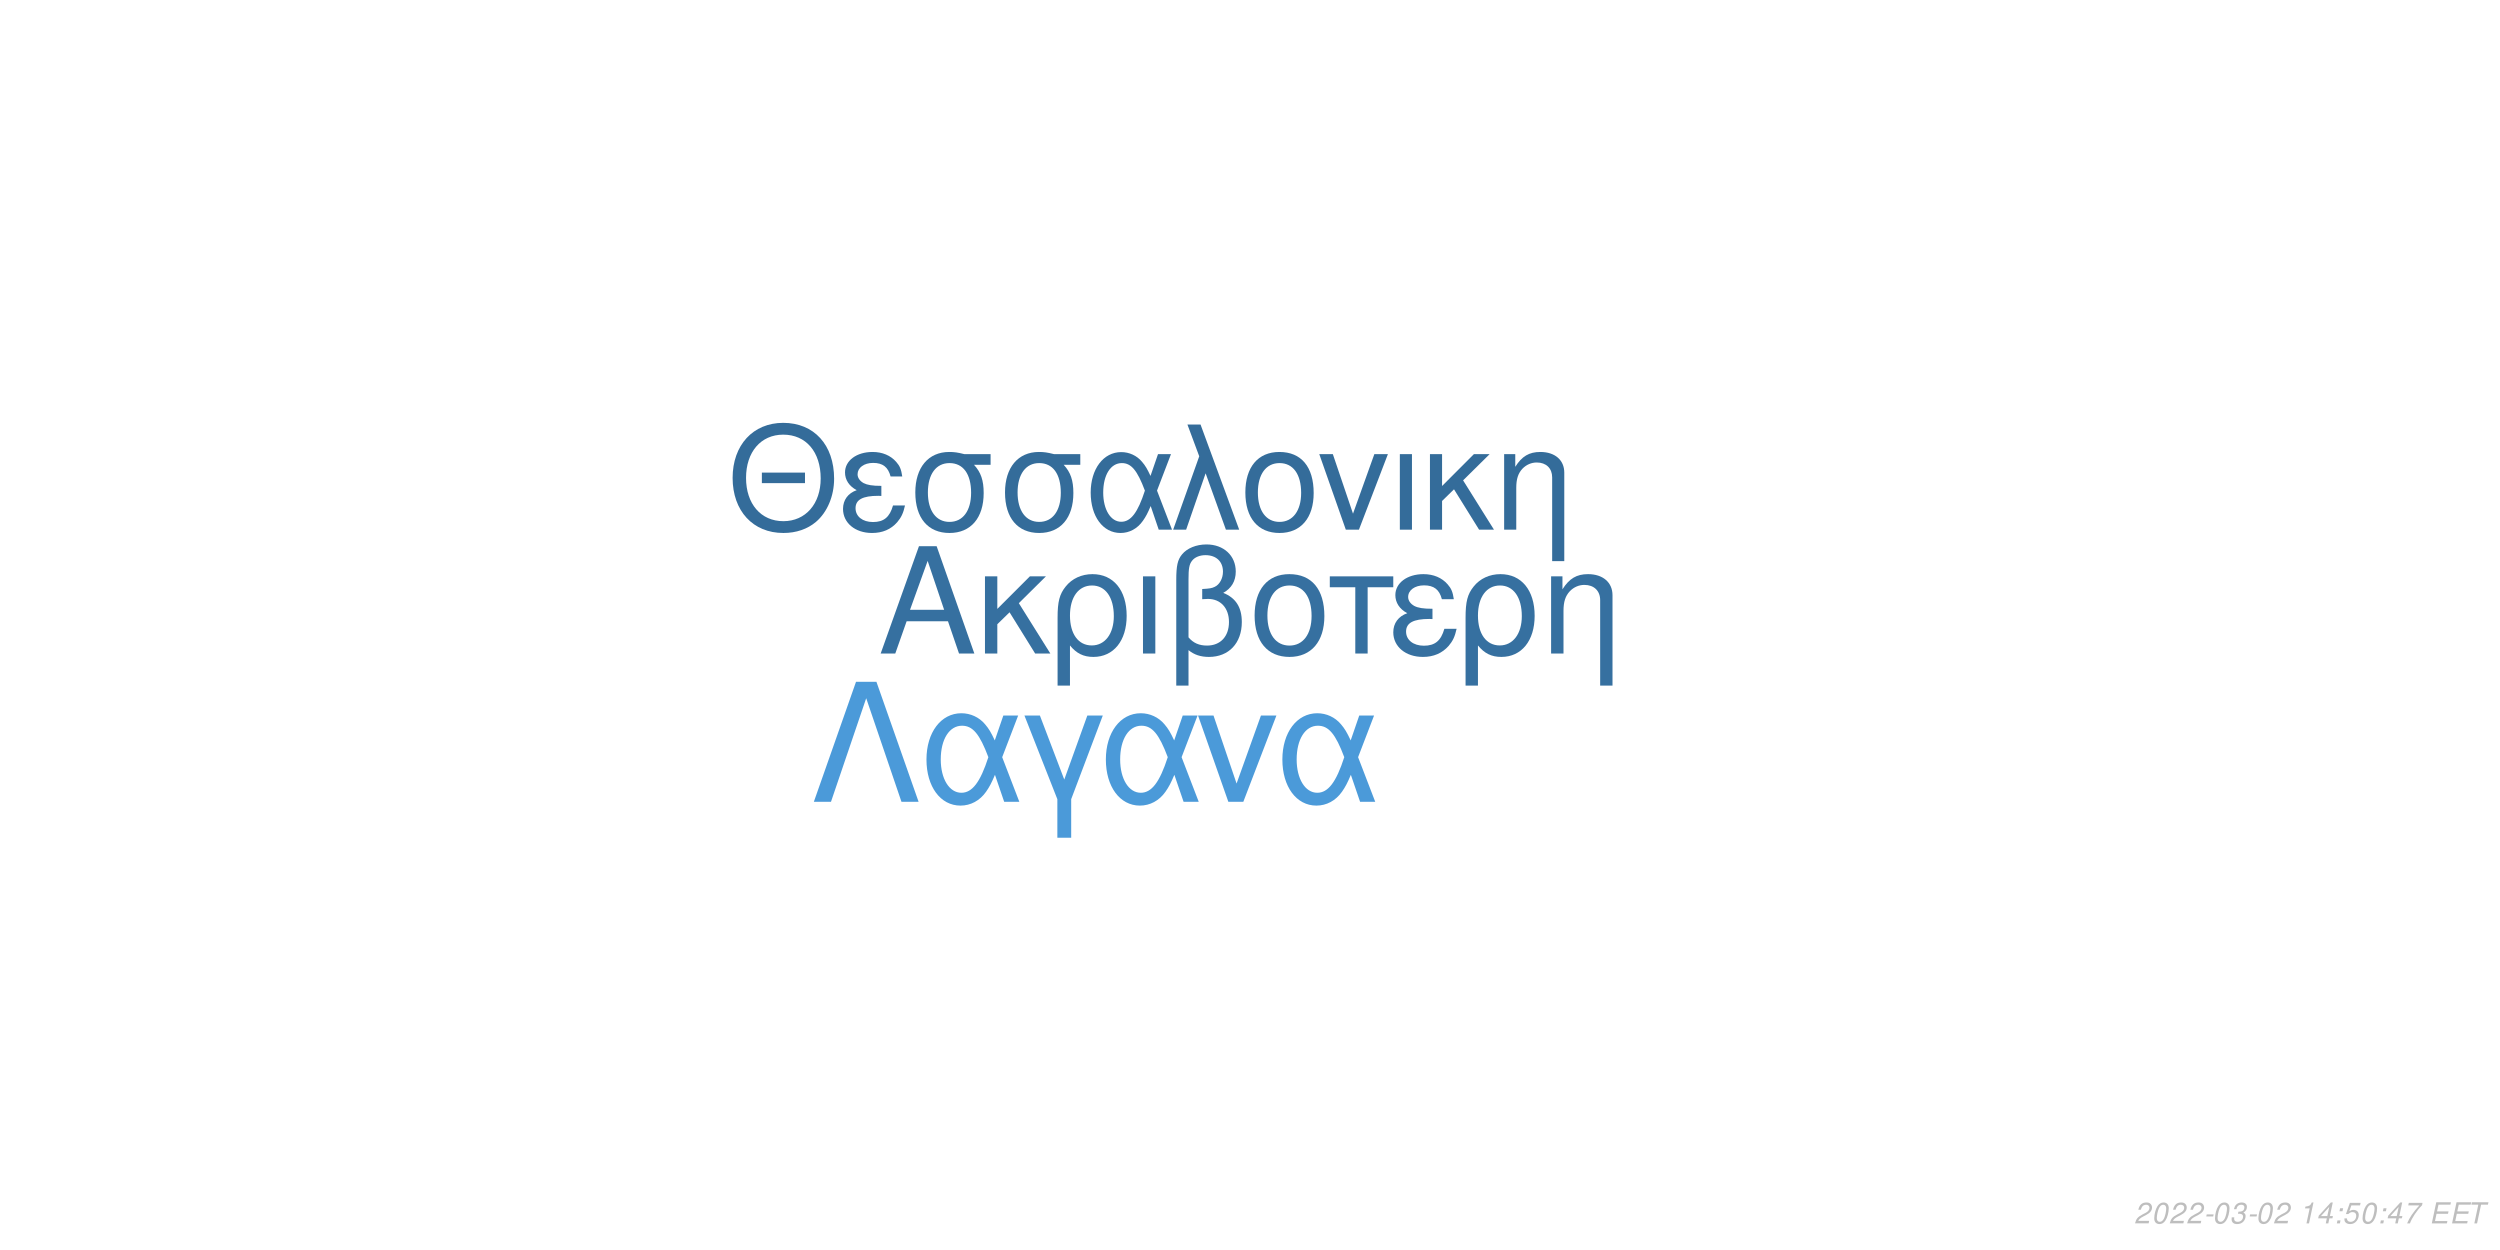
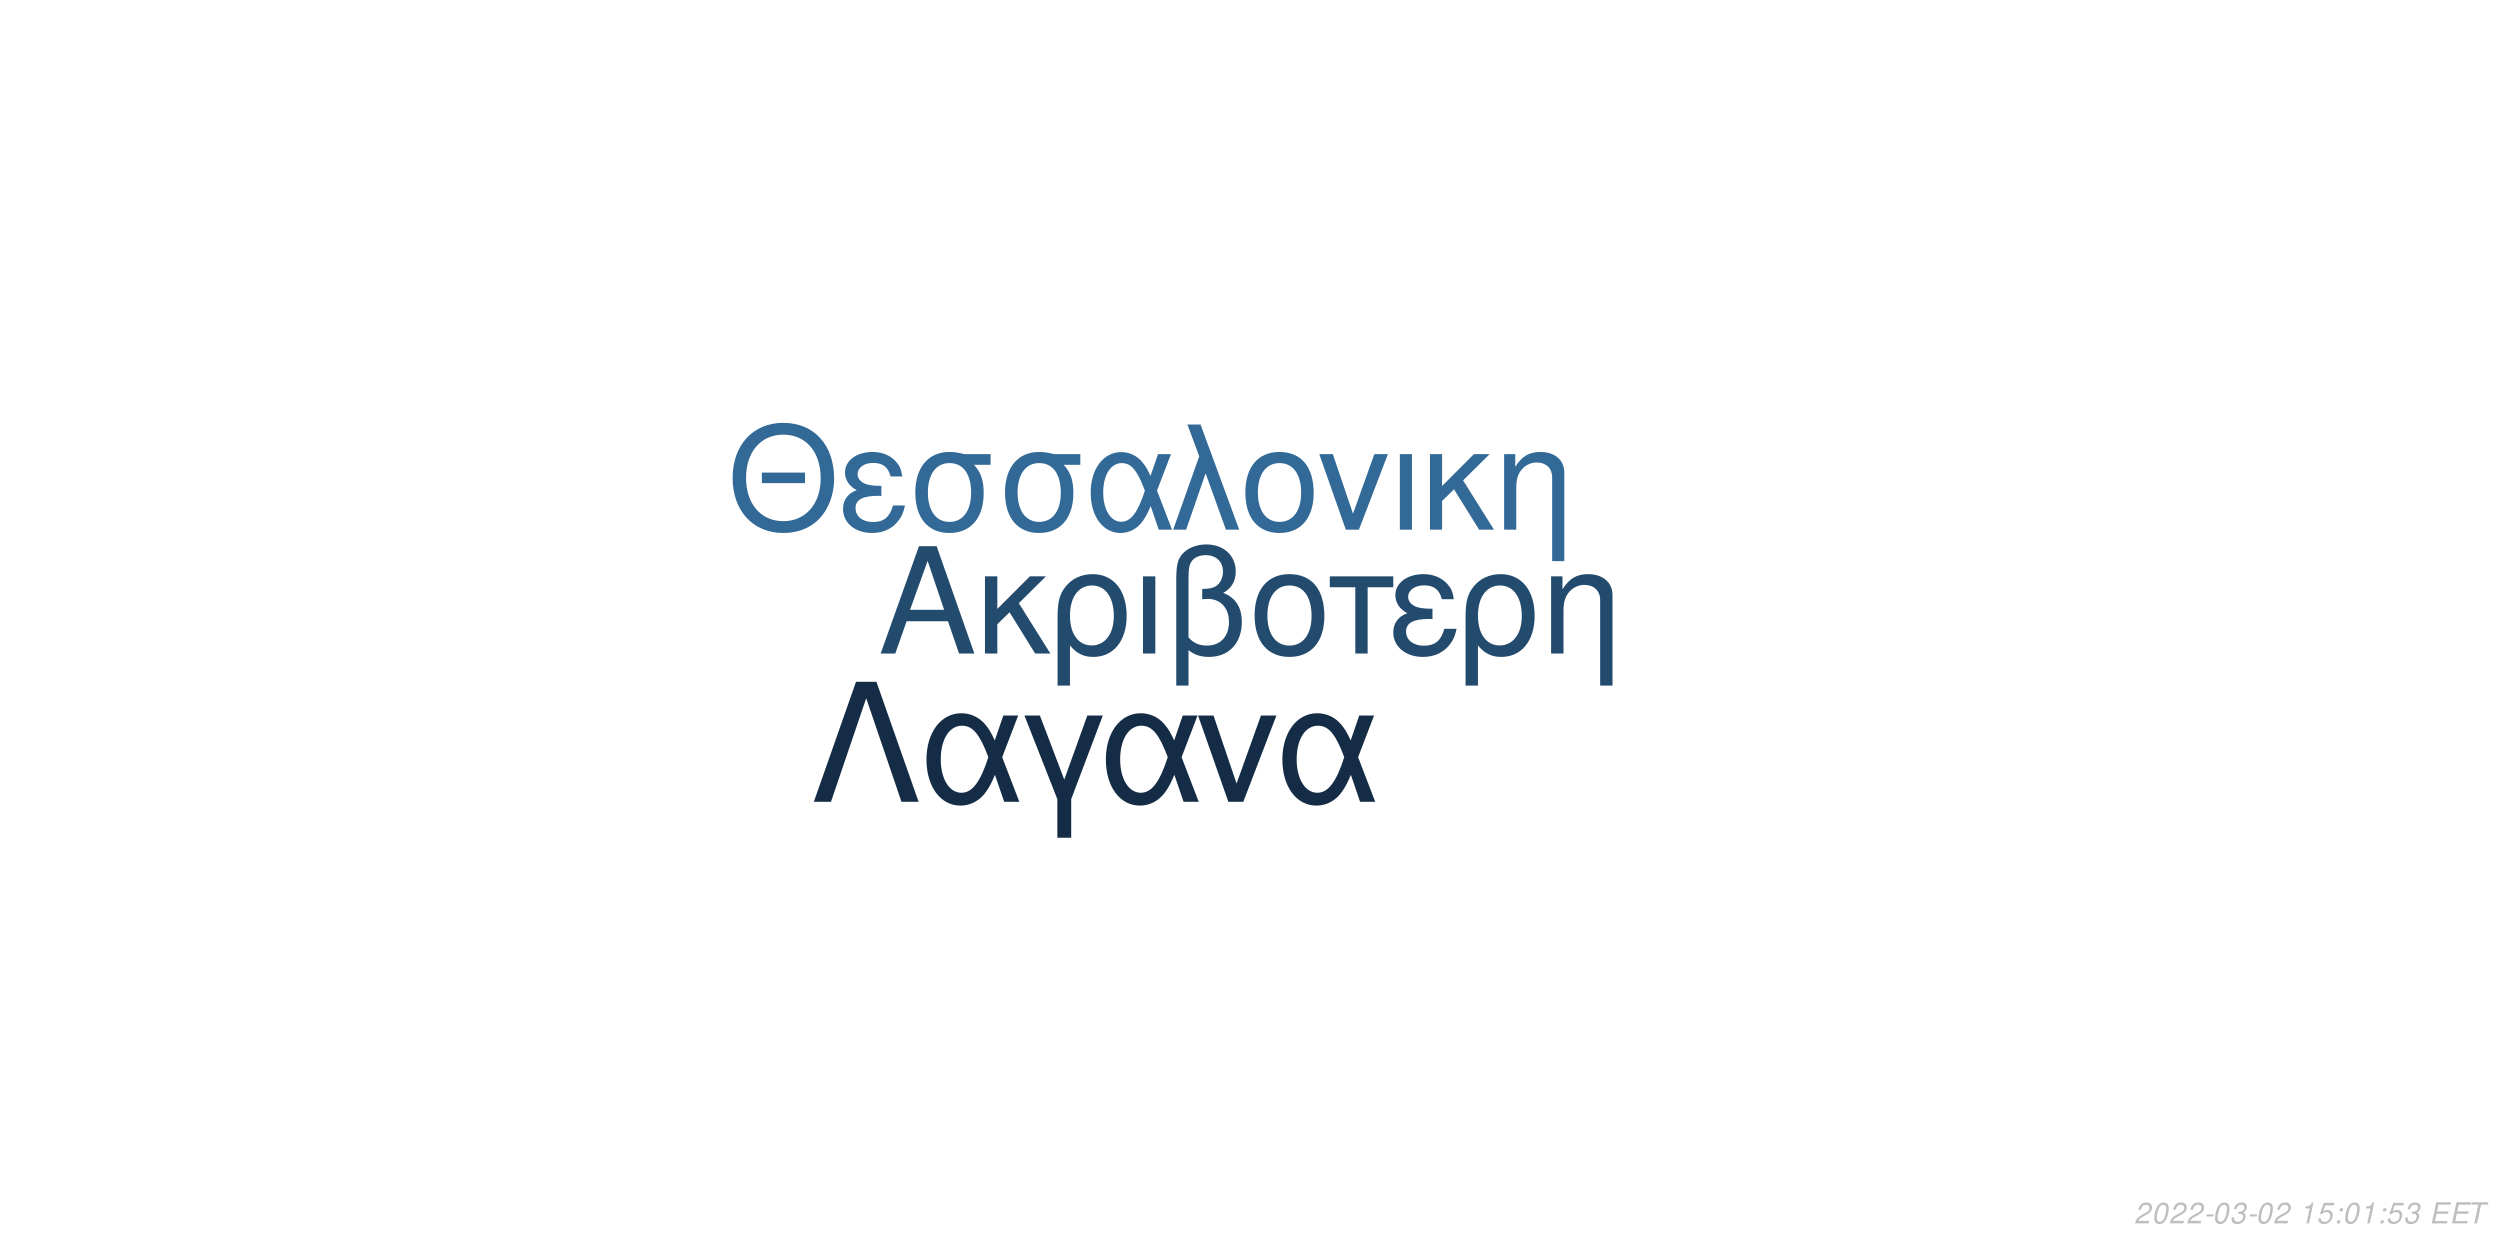
<svg xmlns="http://www.w3.org/2000/svg" xmlns:xlink="http://www.w3.org/1999/xlink" width="864pt" height="432pt" viewBox="0 0 864 432" version="1.1">
  <defs>
    <g>
      <symbol overflow="visible" id="glyph0-0">
        <path style="stroke:none;" d="" />
      </symbol>
      <symbol overflow="visible" id="glyph0-1">
        <path style="stroke:none;" d="M 24.125 -11.141 L 27.938 0 L 33.234 0 L 20.203 -37.094 L 14.094 -37.094 L 0.859 0 L 5.906 0 L 9.828 -11.141 Z M 22.797 -15.109 L 11 -15.109 L 17.094 -32.016 Z M 22.797 -15.109 " />
      </symbol>
      <symbol overflow="visible" id="glyph0-2">
        <path style="stroke:none;" d="M 7.172 -15.422 L 7.172 -26.672 L 2.906 -26.672 L 2.906 0 L 7.172 0 L 7.172 -10.125 L 11.406 -14.25 L 20.25 0 L 25.5 0 L 14.609 -17.406 L 23.969 -26.672 L 18.422 -26.672 Z M 7.172 -15.422 " />
      </symbol>
      <symbol overflow="visible" id="glyph0-3">
        <path style="stroke:none;" d="M 3 11.094 L 7.281 11.094 L 7.281 -2.797 C 9.516 -0.047 11.953 1.172 15.375 1.172 C 22.344 1.172 26.875 -4.422 26.875 -13.031 C 26.875 -21.891 22.297 -27.438 15.062 -27.438 C 11.297 -27.438 7.984 -25.906 5.797 -23.156 C 3.672 -20.516 3 -17.969 3 -12.359 Z M 14.906 -23.516 C 19.547 -23.516 22.438 -19.438 22.438 -12.922 C 22.438 -6.812 19.391 -2.797 14.812 -2.797 C 10.172 -2.797 7.281 -6.766 7.281 -13.125 C 7.281 -19.484 10.234 -23.516 14.906 -23.516 Z M 14.906 -23.516 " />
      </symbol>
      <symbol overflow="visible" id="glyph0-4">
        <path style="stroke:none;" d="M 3.516 0 L 7.781 0 L 7.781 -26.672 L 3.516 -26.672 Z M 3.516 0 " />
      </symbol>
      <symbol overflow="visible" id="glyph0-5">
        <path style="stroke:none;" d="M 4.016 11.094 L 8.25 11.094 L 8.25 -1.172 C 10.172 0.406 12.422 1.172 15.312 1.172 C 22.188 1.172 26.672 -3.609 26.672 -10.891 C 26.672 -15.984 24.578 -19.234 20.25 -20.969 C 23.109 -22.547 24.578 -25.031 24.578 -28.344 C 24.578 -33.844 20.406 -37.703 14.453 -37.703 C 10.938 -37.703 7.734 -36.391 6 -34.25 C 4.484 -32.422 4.016 -30.328 4.016 -25.391 Z M 8.25 -25.656 C 8.25 -29.359 8.5 -30.844 9.469 -32.062 C 10.375 -33.281 12.156 -34 14.094 -34 C 17.812 -34 20.156 -31.812 20.156 -28.297 C 20.156 -25.953 18.984 -23.812 17.297 -23.047 C 16.281 -22.547 15.469 -22.438 12.984 -22.297 L 12.984 -18.781 C 13.734 -18.828 14.344 -18.875 14.969 -18.875 C 19.344 -18.875 22.234 -15.719 22.234 -10.891 C 22.234 -5.906 19.281 -2.75 14.656 -2.75 C 11.953 -2.75 9.922 -3.609 8.25 -5.594 Z M 8.25 -25.656 " />
      </symbol>
      <symbol overflow="visible" id="glyph0-6">
        <path style="stroke:none;" d="M 14.094 -27.438 C 6.562 -27.438 2.094 -22.094 2.094 -13.125 C 2.094 -4.125 6.562 1.172 14.141 1.172 C 21.672 1.172 26.203 -4.172 26.203 -12.922 C 26.203 -22.188 21.828 -27.438 14.094 -27.438 Z M 14.141 -23.516 C 18.938 -23.516 21.781 -19.594 21.781 -12.984 C 21.781 -6.672 18.828 -2.75 14.141 -2.75 C 9.422 -2.75 6.516 -6.672 6.516 -13.125 C 6.516 -19.594 9.422 -23.516 14.141 -23.516 Z M 14.141 -23.516 " />
      </symbol>
      <symbol overflow="visible" id="glyph0-7">
        <path style="stroke:none;" d="M 7.891 0 L 12.156 0 L 12.156 -22.906 L 21.016 -22.906 L 21.016 -26.672 L -0.922 -26.672 L -0.922 -22.906 L 7.891 -22.906 Z M 7.891 0 " />
      </symbol>
      <symbol overflow="visible" id="glyph0-8">
        <path style="stroke:none;" d="M 14.562 -15.469 C 11.344 -15.469 9.562 -15.781 8.297 -16.438 C 6.922 -17.203 6.156 -18.328 6.156 -19.547 C 6.156 -21.891 8.453 -23.562 11.656 -23.562 C 15.062 -23.562 16.953 -22.094 17.812 -18.781 L 21.938 -18.781 C 21.578 -21.266 21.062 -22.5 19.797 -23.922 C 17.812 -26.203 14.906 -27.438 11.453 -27.438 C 5.797 -27.438 1.734 -24.375 1.734 -20.203 C 1.734 -17.609 3.156 -15.375 5.859 -13.938 C 2.797 -12.875 1.016 -10.484 1.016 -7.328 C 1.016 -2.391 5.297 1.172 11.25 1.172 C 14.969 1.172 17.906 -0.109 20.156 -2.641 C 21.578 -4.328 22.297 -5.797 22.906 -8.547 L 18.672 -8.547 C 17.5 -4.422 15.422 -2.703 11.609 -2.703 C 7.938 -2.703 5.438 -4.688 5.438 -7.578 C 5.438 -10.578 7.938 -11.953 13.484 -11.953 C 13.641 -11.953 14.094 -11.953 14.562 -11.906 Z M 14.562 -15.469 " />
      </symbol>
      <symbol overflow="visible" id="glyph0-9">
        <path style="stroke:none;" d="M 3.562 -26.672 L 3.562 0 L 7.844 0 L 7.844 -14.703 C 7.844 -17.906 8.5 -19.891 10.031 -21.531 C 11.406 -22.953 13.188 -23.719 15.062 -23.719 C 18.375 -23.719 20.516 -21.672 20.516 -18.469 L 20.516 11.094 L 24.781 11.094 L 24.781 -20.156 C 24.781 -24.578 21.469 -27.438 16.328 -27.438 C 12.359 -27.438 9.828 -25.906 7.484 -22.188 L 7.484 -26.672 Z M 3.562 -26.672 " />
      </symbol>
      <symbol overflow="visible" id="glyph1-0">
        <path style="stroke:none;" d="" />
      </symbol>
      <symbol overflow="visible" id="glyph1-1">
        <path style="stroke:none;" d="M 26.859 -19.734 L 11.953 -19.734 L 11.953 -16.094 L 26.859 -16.094 Z M 19.328 -36.922 C 8.922 -36.922 1.844 -29.25 1.844 -17.891 C 1.844 -6.484 8.875 1.141 19.391 1.141 C 23.812 1.141 27.703 -0.203 30.641 -2.688 C 34.578 -6.031 36.922 -11.656 36.922 -17.594 C 36.922 -29.297 30 -36.922 19.328 -36.922 Z M 19.328 -32.844 C 27.203 -32.844 32.281 -26.906 32.281 -17.688 C 32.281 -8.922 27.062 -2.938 19.391 -2.938 C 11.609 -2.938 6.484 -8.922 6.484 -17.891 C 6.484 -26.859 11.609 -32.844 19.328 -32.844 Z M 19.328 -32.844 " />
      </symbol>
      <symbol overflow="visible" id="glyph1-2">
        <path style="stroke:none;" d="M 14.25 -15.141 C 11.109 -15.141 9.375 -15.453 8.125 -16.094 C 6.781 -16.844 6.031 -17.938 6.031 -19.141 C 6.031 -21.422 8.266 -23.078 11.406 -23.078 C 14.75 -23.078 16.594 -21.625 17.438 -18.391 L 21.469 -18.391 C 21.125 -20.828 20.625 -22.031 19.391 -23.422 C 17.438 -25.656 14.594 -26.859 11.219 -26.859 C 5.688 -26.859 1.688 -23.875 1.688 -19.781 C 1.688 -17.234 3.094 -15.047 5.734 -13.656 C 2.734 -12.609 1 -10.266 1 -7.172 C 1 -2.344 5.188 1.141 11.016 1.141 C 14.656 1.141 17.547 -0.094 19.734 -2.594 C 21.125 -4.234 21.828 -5.688 22.422 -8.375 L 18.281 -8.375 C 17.141 -4.328 15.094 -2.641 11.359 -2.641 C 7.766 -2.641 5.328 -4.578 5.328 -7.422 C 5.328 -10.359 7.766 -11.703 13.203 -11.703 C 13.359 -11.703 13.797 -11.703 14.25 -11.656 Z M 14.25 -15.141 " />
      </symbol>
      <symbol overflow="visible" id="glyph1-3">
        <path style="stroke:none;" d="M 29 -26.109 L 19.938 -26.109 C 17.594 -26.703 16.438 -26.859 14.703 -26.859 C 7.469 -26.859 2.984 -21.469 2.984 -12.859 C 2.984 -4.031 7.375 1.141 14.797 1.141 C 22.172 1.141 26.609 -4.078 26.609 -12.656 C 26.609 -17.047 25.656 -19.828 23.266 -22.422 L 29 -22.422 Z M 14.797 -23.016 C 19.531 -23.016 22.266 -19.234 22.266 -12.75 C 22.266 -6.531 19.438 -2.688 14.797 -2.688 C 10.172 -2.688 7.328 -6.531 7.328 -12.859 C 7.328 -19.188 10.172 -23.016 14.797 -23.016 Z M 14.797 -23.016 " />
      </symbol>
      <symbol overflow="visible" id="glyph1-4">
        <path style="stroke:none;" d="M 29.344 -26.109 L 24.859 -26.109 L 22.266 -18.578 C 21.125 -21.031 20.484 -22.125 19.328 -23.469 C 17.547 -25.609 14.906 -26.812 12.156 -26.812 C 5.984 -26.812 1.594 -20.984 1.594 -12.812 C 1.594 -4.578 5.828 1.141 11.906 1.141 C 14.953 1.141 17.734 -0.344 19.625 -3.047 C 20.672 -4.531 21.281 -5.688 22.328 -8.172 L 25.109 0 L 29.703 0 L 24.516 -13.5 Z M 20.328 -13.5 C 17.891 -5.922 15.453 -2.734 12.156 -2.734 C 8.516 -2.734 5.922 -6.922 5.922 -12.812 C 5.922 -18.938 8.516 -23.016 12.359 -23.016 C 15.594 -23.016 17.688 -20.531 20.328 -13.5 Z M 20.328 -13.5 " />
      </symbol>
      <symbol overflow="visible" id="glyph1-5">
        <path style="stroke:none;" d="M 1.094 0 L 5.578 0 L 12.312 -19.484 L 19.328 0 L 23.922 0 L 10.562 -36.328 L 6.031 -36.328 L 10.109 -25.359 Z M 1.094 0 " />
      </symbol>
      <symbol overflow="visible" id="glyph1-6">
        <path style="stroke:none;" d="M 13.797 -26.859 C 6.422 -26.859 2.047 -21.625 2.047 -12.859 C 2.047 -4.031 6.422 1.141 13.859 1.141 C 21.234 1.141 25.656 -4.078 25.656 -12.656 C 25.656 -21.719 21.375 -26.859 13.797 -26.859 Z M 13.859 -23.016 C 18.531 -23.016 21.328 -19.188 21.328 -12.703 C 21.328 -6.531 18.438 -2.688 13.859 -2.688 C 9.219 -2.688 6.375 -6.531 6.375 -12.859 C 6.375 -19.188 9.219 -23.016 13.859 -23.016 Z M 13.859 -23.016 " />
      </symbol>
      <symbol overflow="visible" id="glyph1-7">
        <path style="stroke:none;" d="M 14.297 0 L 24.312 -26.109 L 19.625 -26.109 L 12.25 -5.531 L 5.281 -26.109 L 0.594 -26.109 L 9.766 0 Z M 14.297 0 " />
      </symbol>
      <symbol overflow="visible" id="glyph1-8">
        <path style="stroke:none;" d="M 3.438 0 L 7.625 0 L 7.625 -26.109 L 3.438 -26.109 Z M 3.438 0 " />
      </symbol>
      <symbol overflow="visible" id="glyph1-9">
        <path style="stroke:none;" d="M 7.031 -15.094 L 7.031 -26.109 L 2.844 -26.109 L 2.844 0 L 7.031 0 L 7.031 -9.922 L 11.156 -13.953 L 19.828 0 L 24.969 0 L 14.297 -17.047 L 23.469 -26.109 L 18.031 -26.109 Z M 7.031 -15.094 " />
      </symbol>
      <symbol overflow="visible" id="glyph1-10">
        <path style="stroke:none;" d="M 3.484 -26.109 L 3.484 0 L 7.672 0 L 7.672 -14.406 C 7.672 -17.547 8.328 -19.484 9.812 -21.078 C 11.156 -22.469 12.906 -23.219 14.75 -23.219 C 17.984 -23.219 20.078 -21.234 20.078 -18.094 L 20.078 10.859 L 24.266 10.859 L 24.266 -19.734 C 24.266 -24.062 21.031 -26.859 16 -26.859 C 12.109 -26.859 9.609 -25.359 7.328 -21.719 L 7.328 -26.109 Z M 3.484 -26.109 " />
      </symbol>
      <symbol overflow="visible" id="glyph2-0">
        <path style="stroke:none;" d="" />
      </symbol>
      <symbol overflow="visible" id="glyph2-1">
        <path style="stroke:none;" d="M 22.531 -41.484 L 15.484 -41.484 L 0.906 0 L 6.828 0 L 19 -35.797 L 31.188 0 L 37.109 0 Z M 22.531 -41.484 " />
      </symbol>
      <symbol overflow="visible" id="glyph2-2">
        <path style="stroke:none;" d="M 33.516 -29.812 L 28.391 -29.812 L 25.438 -21.219 C 24.125 -24.016 23.391 -25.266 22.078 -26.797 C 20.031 -29.25 17.016 -30.609 13.891 -30.609 C 6.828 -30.609 1.828 -23.953 1.828 -14.625 C 1.828 -5.234 6.656 1.312 13.594 1.312 C 17.078 1.312 20.266 -0.391 22.422 -3.469 C 23.609 -5.172 24.297 -6.484 25.5 -9.328 L 28.688 0 L 33.922 0 L 28 -15.422 Z M 23.219 -15.422 C 20.422 -6.766 17.641 -3.125 13.891 -3.125 C 9.734 -3.125 6.766 -7.906 6.766 -14.625 C 6.766 -21.625 9.734 -26.297 14.109 -26.297 C 17.812 -26.297 20.203 -23.453 23.219 -15.422 Z M 23.219 -15.422 " />
      </symbol>
      <symbol overflow="visible" id="glyph2-3">
        <path style="stroke:none;" d="M 12.062 12.406 L 16.844 12.406 L 16.844 -0.906 L 27.766 -29.812 L 22.422 -29.812 L 14.453 -7.688 L 6.031 -29.812 L 0.688 -29.812 L 12.062 -0.906 Z M 12.062 12.406 " />
      </symbol>
      <symbol overflow="visible" id="glyph2-4">
        <path style="stroke:none;" d="M 16.328 0 L 27.766 -29.812 L 22.422 -29.812 L 14 -6.312 L 6.031 -29.812 L 0.688 -29.812 L 11.156 0 Z M 16.328 0 " />
      </symbol>
      <symbol overflow="visible" id="glyph3-0">
        <path style="stroke:none;" d="" />
      </symbol>
      <symbol overflow="visible" id="glyph3-1">
        <path style="stroke:none;" d="M 5.234 -0.875 L 1.469 -0.875 C 1.641 -1.375 2.203 -1.891 3.109 -2.344 L 4.234 -2.938 C 5.562 -3.625 6.219 -4.469 6.219 -5.484 C 6.219 -5.938 6.062 -6.359 5.797 -6.656 C 5.469 -7.047 4.984 -7.234 4.312 -7.234 C 2.766 -7.234 1.891 -6.453 1.484 -4.734 L 2.375 -4.734 C 2.484 -5.188 2.609 -5.484 2.797 -5.75 C 3.094 -6.203 3.609 -6.453 4.188 -6.453 C 4.891 -6.453 5.344 -6.031 5.344 -5.375 C 5.344 -4.703 4.859 -4.094 4.016 -3.656 L 2.984 -3.125 C 1.234 -2.188 0.797 -1.656 0.344 -0.016 L 5.047 -0.016 Z M 5.234 -0.875 " />
      </symbol>
      <symbol overflow="visible" id="glyph3-2">
        <path style="stroke:none;" d="M 4.203 -7.234 C 3.375 -7.234 2.688 -6.812 2.125 -5.984 C 1.484 -5.047 0.984 -3.188 0.984 -1.734 C 0.984 -1.109 1.172 -0.562 1.484 -0.266 C 1.797 0.047 2.281 0.234 2.766 0.234 C 3.625 0.234 4.281 -0.156 4.859 -1.016 C 5.516 -1.953 6 -3.797 6 -5.266 C 6 -6.5 5.328 -7.234 4.203 -7.234 Z M 4.094 -6.453 C 4.734 -6.453 5.125 -5.984 5.125 -5.156 C 5.125 -4.203 4.781 -2.625 4.406 -1.812 C 3.984 -0.938 3.516 -0.547 2.875 -0.547 C 2.25 -0.547 1.875 -1.031 1.875 -1.828 C 1.875 -2.797 2.203 -4.344 2.594 -5.203 C 2.984 -6.047 3.453 -6.453 4.094 -6.453 Z M 4.094 -6.453 " />
      </symbol>
      <symbol overflow="visible" id="glyph3-3">
        <path style="stroke:none;" d="M 3.516 -3.125 L 1.125 -3.125 L 0.969 -2.406 L 3.359 -2.406 Z M 3.516 -3.125 " />
      </symbol>
      <symbol overflow="visible" id="glyph3-4">
        <path style="stroke:none;" d="M 2.922 -3.312 C 3.125 -3.344 3.234 -3.344 3.375 -3.344 C 4.203 -3.344 4.688 -3 4.688 -2.406 C 4.688 -1.312 3.906 -0.547 2.781 -0.547 C 2.047 -0.547 1.594 -0.938 1.594 -1.562 C 1.594 -1.719 1.609 -1.844 1.656 -2.094 L 0.766 -2.094 C 0.734 -1.797 0.719 -1.641 0.719 -1.469 C 0.719 -0.375 1.406 0.234 2.641 0.234 C 3.547 0.234 4.297 -0.078 4.812 -0.656 C 5.266 -1.156 5.562 -1.875 5.562 -2.547 C 5.562 -3.125 5.344 -3.453 4.797 -3.734 C 5.641 -4.234 6.016 -4.844 6.016 -5.734 C 6.016 -6.656 5.312 -7.234 4.203 -7.234 C 3.375 -7.234 2.672 -6.938 2.188 -6.375 C 1.891 -6.031 1.703 -5.641 1.516 -4.906 L 2.391 -4.906 C 2.5 -5.359 2.594 -5.594 2.734 -5.812 C 3.047 -6.234 3.516 -6.453 4.078 -6.453 C 4.734 -6.453 5.141 -6.125 5.141 -5.578 C 5.141 -5.188 5.016 -4.797 4.797 -4.547 C 4.516 -4.234 4 -4.062 3.266 -4.062 L 3.078 -4.062 Z M 2.922 -3.312 " />
      </symbol>
      <symbol overflow="visible" id="glyph3-5">
        <path style="stroke:none;" d="" />
      </symbol>
      <symbol overflow="visible" id="glyph3-6">
        <path style="stroke:none;" d="M 3.703 -5.188 L 2.594 0 L 3.469 0 L 5.016 -7.234 L 4.438 -7.234 C 3.906 -6.156 3.688 -6.016 2.234 -5.812 L 2.109 -5.188 Z M 3.703 -5.188 " />
      </symbol>
      <symbol overflow="visible" id="glyph3-7">
-         <path style="stroke:none;" d="M 3.625 -1.75 L 3.266 0 L 4.141 0 L 4.516 -1.75 L 5.562 -1.75 L 5.734 -2.531 L 4.688 -2.531 L 5.688 -7.234 L 5.016 -7.234 L 0.844 -2.672 L 0.641 -1.75 Z M 3.797 -2.531 L 1.594 -2.531 L 4.469 -5.703 Z M 3.797 -2.531 " />
+         <path style="stroke:none;" d="M 6.297 -7.094 L 2.594 -7.094 L 1.234 -3.234 L 2.047 -3.234 C 2.656 -3.766 2.938 -3.906 3.531 -3.906 C 4.328 -3.906 4.797 -3.453 4.797 -2.688 C 4.797 -1.438 3.969 -0.547 2.828 -0.547 C 2.031 -0.547 1.609 -0.938 1.578 -1.734 L 0.703 -1.734 L 0.703 -1.516 C 0.703 -0.938 0.844 -0.547 1.188 -0.266 C 1.562 0.062 2.078 0.234 2.703 0.234 C 3.656 0.234 4.391 -0.156 4.984 -0.922 C 5.422 -1.5 5.672 -2.234 5.672 -2.953 C 5.672 -4 4.938 -4.672 3.812 -4.672 C 3.328 -4.672 2.906 -4.547 2.406 -4.234 L 3.109 -6.219 L 6.109 -6.219 Z M 6.297 -7.094 " />
      </symbol>
      <symbol overflow="visible" id="glyph3-8">
        <path style="stroke:none;" d="M 2.359 -1.031 L 1.312 -1.031 L 1.094 0 L 2.141 0 Z M 3.266 -5.234 L 2.219 -5.234 L 2 -4.203 L 3.047 -4.203 Z M 3.266 -5.234 " />
      </symbol>
      <symbol overflow="visible" id="glyph3-9">
-         <path style="stroke:none;" d="M 6.297 -7.094 L 2.594 -7.094 L 1.234 -3.234 L 2.047 -3.234 C 2.656 -3.766 2.938 -3.906 3.531 -3.906 C 4.328 -3.906 4.797 -3.453 4.797 -2.688 C 4.797 -1.438 3.969 -0.547 2.828 -0.547 C 2.031 -0.547 1.609 -0.938 1.578 -1.734 L 0.703 -1.734 L 0.703 -1.516 C 0.703 -0.938 0.844 -0.547 1.188 -0.266 C 1.562 0.062 2.078 0.234 2.703 0.234 C 3.656 0.234 4.391 -0.156 4.984 -0.922 C 5.422 -1.5 5.672 -2.234 5.672 -2.953 C 5.672 -4 4.938 -4.672 3.812 -4.672 C 3.328 -4.672 2.906 -4.547 2.406 -4.234 L 3.109 -6.219 L 6.109 -6.219 Z M 6.297 -7.094 " />
+         <path style="stroke:none;" d="M 2.547 -3.312 L 6.5 -3.312 L 6.688 -4.141 L 2.719 -4.141 L 3.219 -6.469 L 7.344 -6.469 L 7.516 -7.297 L 2.453 -7.297 L 0.906 0 L 6.125 0 L 6.297 -0.812 L 2.016 -0.812 Z M 2.547 -3.312 " />
      </symbol>
      <symbol overflow="visible" id="glyph3-10">
-         <path style="stroke:none;" d="M 6.703 -7.094 L 1.953 -7.094 L 1.766 -6.219 L 5.594 -6.219 C 3.344 -3.688 2.266 -2.109 1.375 0 L 2.344 0 C 3.031 -1.906 4.828 -4.594 6.547 -6.281 Z M 6.703 -7.094 " />
-       </symbol>
-       <symbol overflow="visible" id="glyph3-11">
-         <path style="stroke:none;" d="M 2.547 -3.312 L 6.5 -3.312 L 6.688 -4.141 L 2.719 -4.141 L 3.219 -6.469 L 7.344 -6.469 L 7.516 -7.297 L 2.453 -7.297 L 0.906 0 L 6.125 0 L 6.297 -0.812 L 2.016 -0.812 Z M 2.547 -3.312 " />
-       </symbol>
-       <symbol overflow="visible" id="glyph3-12">
        <path style="stroke:none;" d="M 4.938 -6.469 L 7.312 -6.469 L 7.484 -7.297 L 1.75 -7.297 L 1.578 -6.469 L 3.984 -6.469 L 2.609 0 L 3.547 0 Z M 4.938 -6.469 " />
      </symbol>
    </g>
  </defs>
  <g id="surface1">
    <rect x="0" y="0" width="864" height="432" style="fill:rgb(100%,100%,100%);fill-opacity:1;stroke:none;" />
-     <g style="fill:rgb(21.176%,43.922%,62.745%);fill-opacity:1;">
+     <g style="fill:rgb(13.725%,29.412%,43.137%);fill-opacity:1;">
      <use xlink:href="#glyph0-1" x="303.5" y="225.861" />
      <use xlink:href="#glyph0-2" x="337.5" y="225.861" />
      <use xlink:href="#glyph0-3" x="362.5" y="225.861" />
      <use xlink:href="#glyph0-4" x="391.5" y="225.861" />
      <use xlink:href="#glyph0-5" x="402.5" y="225.861" />
      <use xlink:href="#glyph0-6" x="431.5" y="225.861" />
      <use xlink:href="#glyph0-7" x="460.5" y="225.861" />
      <use xlink:href="#glyph0-8" x="480.5" y="225.861" />
      <use xlink:href="#glyph0-3" x="503.5" y="225.861" />
      <use xlink:href="#glyph0-9" x="532.5" y="225.861" />
    </g>
-     <g style="fill:rgb(20.392%,42.353%,60.392%);fill-opacity:1;">
+     <g style="fill:rgb(19.608%,41.176%,59.216%);fill-opacity:1;">
      <use xlink:href="#glyph1-1" x="251.348" y="183.058" />
      <use xlink:href="#glyph1-2" x="290.348" y="183.058" />
      <use xlink:href="#glyph1-3" x="313.348" y="183.058" />
      <use xlink:href="#glyph1-3" x="344.348" y="183.058" />
      <use xlink:href="#glyph1-4" x="375.348" y="183.058" />
      <use xlink:href="#glyph1-5" x="404.348" y="183.058" />
      <use xlink:href="#glyph1-6" x="428.348" y="183.058" />
      <use xlink:href="#glyph1-7" x="455.348" y="183.058" />
      <use xlink:href="#glyph1-8" x="480.348" y="183.058" />
      <use xlink:href="#glyph1-9" x="491.348" y="183.058" />
      <use xlink:href="#glyph1-10" x="516.348" y="183.058" />
    </g>
-     <g style="fill:rgb(29.412%,60.392%,85.098%);fill-opacity:1;">
+     <g style="fill:rgb(7.843%,17.255%,27.059%);fill-opacity:1;">
      <use xlink:href="#glyph2-1" x="280.359" y="277.105" />
      <use xlink:href="#glyph2-2" x="318.359" y="277.105" />
      <use xlink:href="#glyph2-3" x="353.359" y="277.105" />
      <use xlink:href="#glyph2-2" x="380.359" y="277.105" />
      <use xlink:href="#glyph2-4" x="413.359" y="277.105" />
      <use xlink:href="#glyph2-2" x="441.359" y="277.105" />
    </g>
    <g style="fill:rgb(74.51%,74.51%,74.51%);fill-opacity:1;">
      <use xlink:href="#glyph3-1" x="737.52" y="422.81" />
      <use xlink:href="#glyph3-2" x="743.52" y="422.81" />
      <use xlink:href="#glyph3-1" x="749.52" y="422.81" />
      <use xlink:href="#glyph3-1" x="755.52" y="422.81" />
      <use xlink:href="#glyph3-3" x="761.52" y="422.81" />
      <use xlink:href="#glyph3-2" x="764.52" y="422.81" />
      <use xlink:href="#glyph3-4" x="770.52" y="422.81" />
      <use xlink:href="#glyph3-3" x="776.52" y="422.81" />
      <use xlink:href="#glyph3-2" x="779.52" y="422.81" />
      <use xlink:href="#glyph3-1" x="785.52" y="422.81" />
      <use xlink:href="#glyph3-5" x="791.52" y="422.81" />
      <use xlink:href="#glyph3-6" x="794.52" y="422.81" />
      <use xlink:href="#glyph3-7" x="800.52" y="422.81" />
      <use xlink:href="#glyph3-8" x="806.52" y="422.81" />
-       <use xlink:href="#glyph3-9" x="809.52" y="422.81" />
-       <use xlink:href="#glyph3-2" x="815.52" y="422.81" />
+       <use xlink:href="#glyph3-2" x="809.52" y="422.81" />
+       <use xlink:href="#glyph3-6" x="815.52" y="422.81" />
      <use xlink:href="#glyph3-8" x="821.52" y="422.81" />
      <use xlink:href="#glyph3-7" x="824.52" y="422.81" />
-       <use xlink:href="#glyph3-10" x="830.52" y="422.81" />
+       <use xlink:href="#glyph3-4" x="830.52" y="422.81" />
      <use xlink:href="#glyph3-5" x="836.52" y="422.81" />
-       <use xlink:href="#glyph3-11" x="839.52" y="422.81" />
-       <use xlink:href="#glyph3-11" x="846.52" y="422.81" />
-       <use xlink:href="#glyph3-12" x="852.52" y="422.81" />
+       <use xlink:href="#glyph3-9" x="839.52" y="422.81" />
+       <use xlink:href="#glyph3-9" x="846.52" y="422.81" />
+       <use xlink:href="#glyph3-10" x="852.52" y="422.81" />
    </g>
  </g>
</svg>
